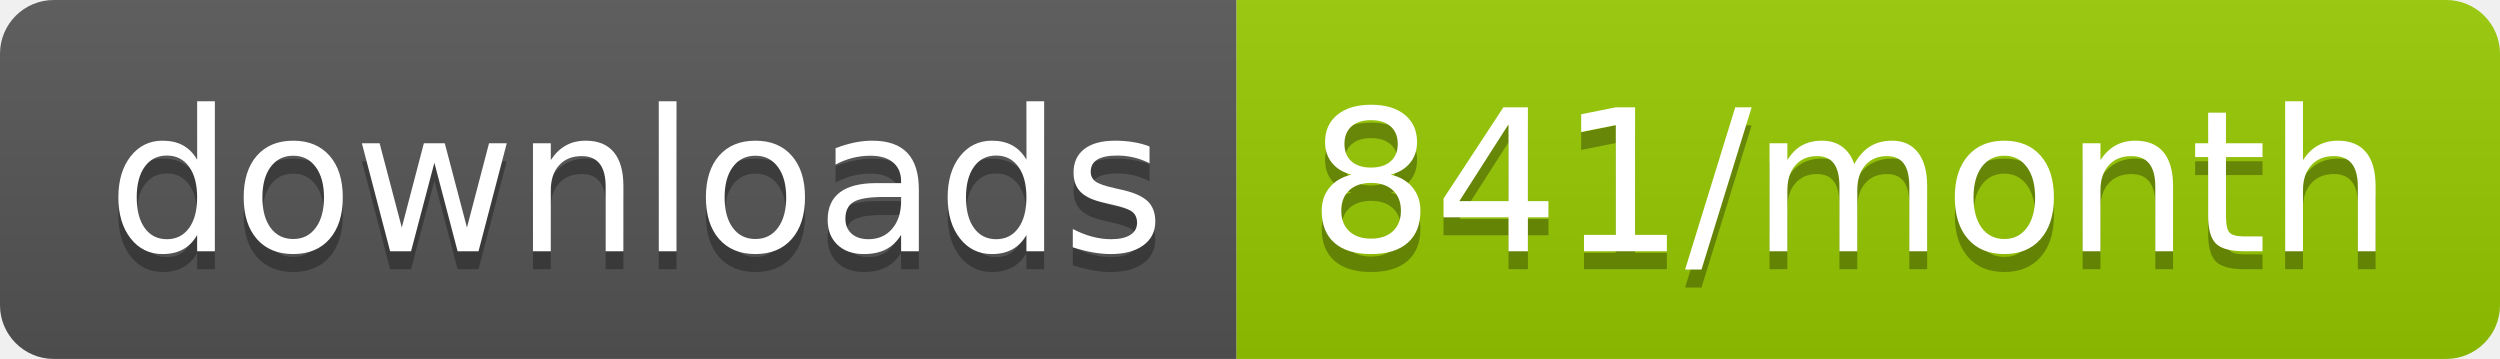
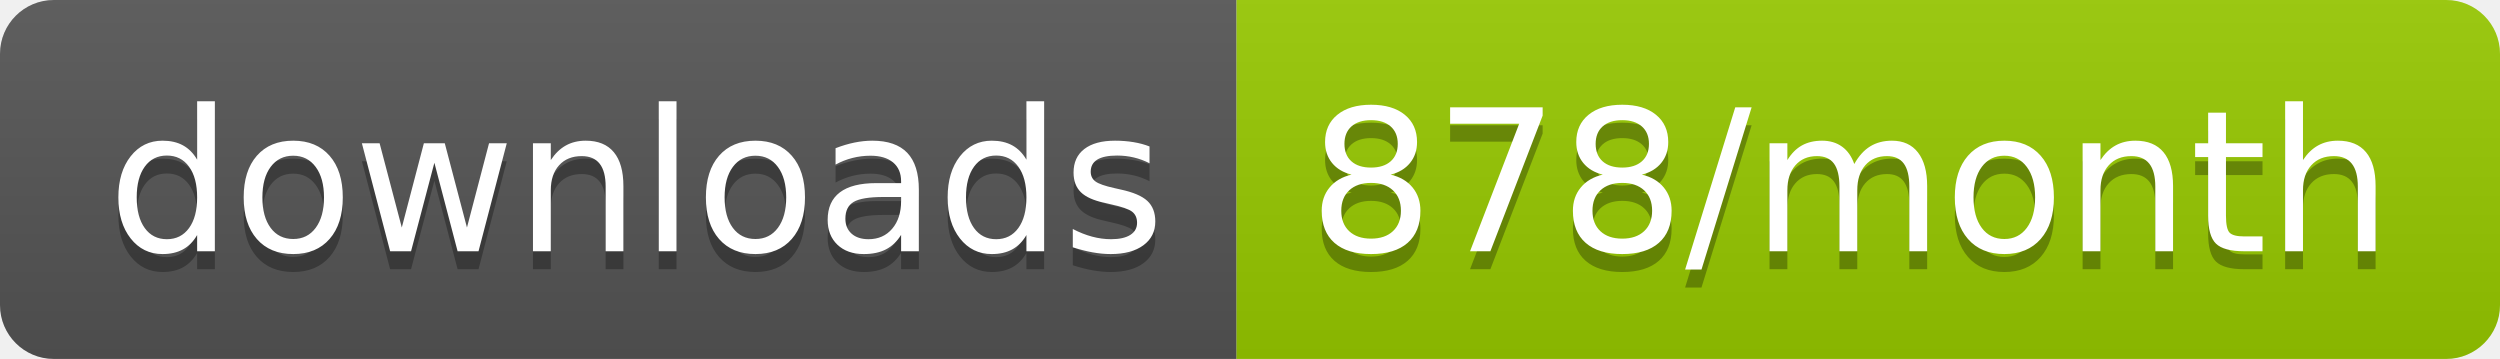
<svg xmlns="http://www.w3.org/2000/svg" width="139.3" height="20">
  <linearGradient id="smooth" x2="0" y2="100%">
    <stop offset="0" stop-color="#bbb" stop-opacity=".1" />
    <stop offset="1" stop-opacity=".1" />
  </linearGradient>
  <clipPath id="round">
    <rect width="139.3" height="20" rx="3" fill="#fff" />
  </clipPath>
  <g clip-path="url(#round)">
    <rect width="68.9" height="20" fill="#555" />
    <rect x="68.9" width="70.4" height="20" fill="#97CA00" />
    <rect width="139.3" height="20" fill="url(#smooth)" />
  </g>
  <g fill="#fff" text-anchor="middle" font-family="DejaVu Sans,Verdana,Geneva,sans-serif" font-size="110">
    <text x="354.5" y="150" fill="#010101" fill-opacity=".3" transform="scale(0.1)" textLength="589.0" lengthAdjust="spacing">downloads</text>
    <text x="354.5" y="140" transform="scale(0.1)" textLength="589.0" lengthAdjust="spacing">downloads</text>
-     <text x="1031.0" y="150" fill="#010101" fill-opacity=".3" transform="scale(0.1)" textLength="604.0" lengthAdjust="spacing">841/month</text>
-     <text x="1031.0" y="140" transform="scale(0.1)" textLength="604.0" lengthAdjust="spacing">841/month</text>
+     <text x="1031.0" y="150" fill="#010101" fill-opacity=".3" transform="scale(0.1)" textLength="604.0" lengthAdjust="spacing">878/month</text>
+     <text x="1031.0" y="140" transform="scale(0.1)" textLength="604.0" lengthAdjust="spacing">878/month</text>
  </g>
</svg>
